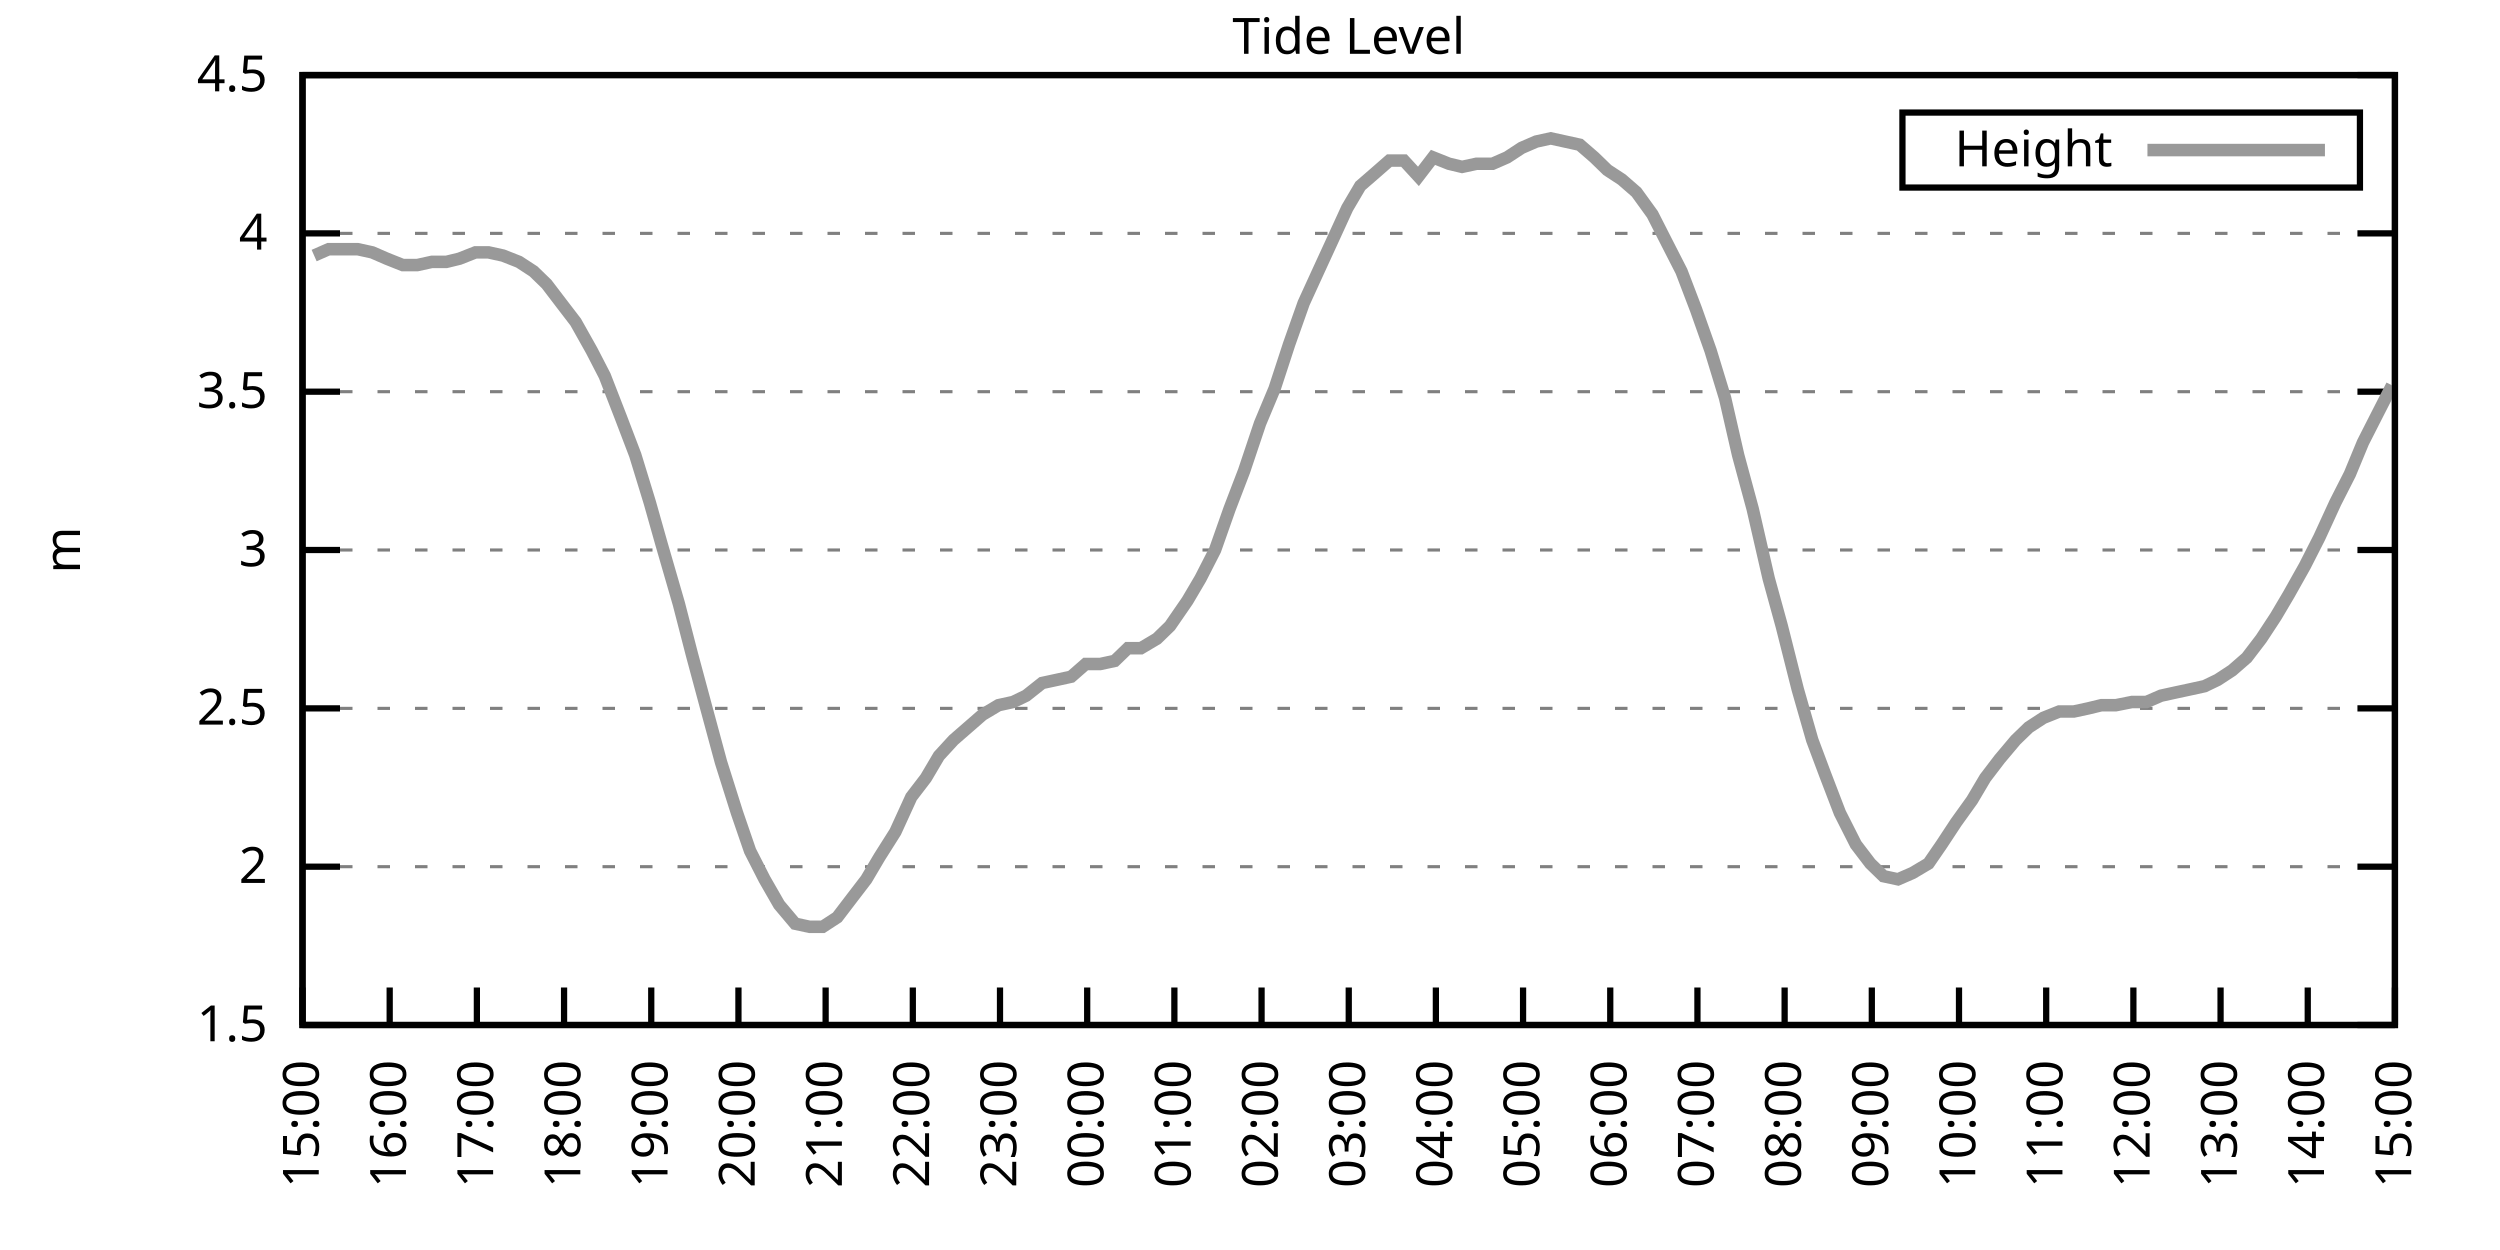
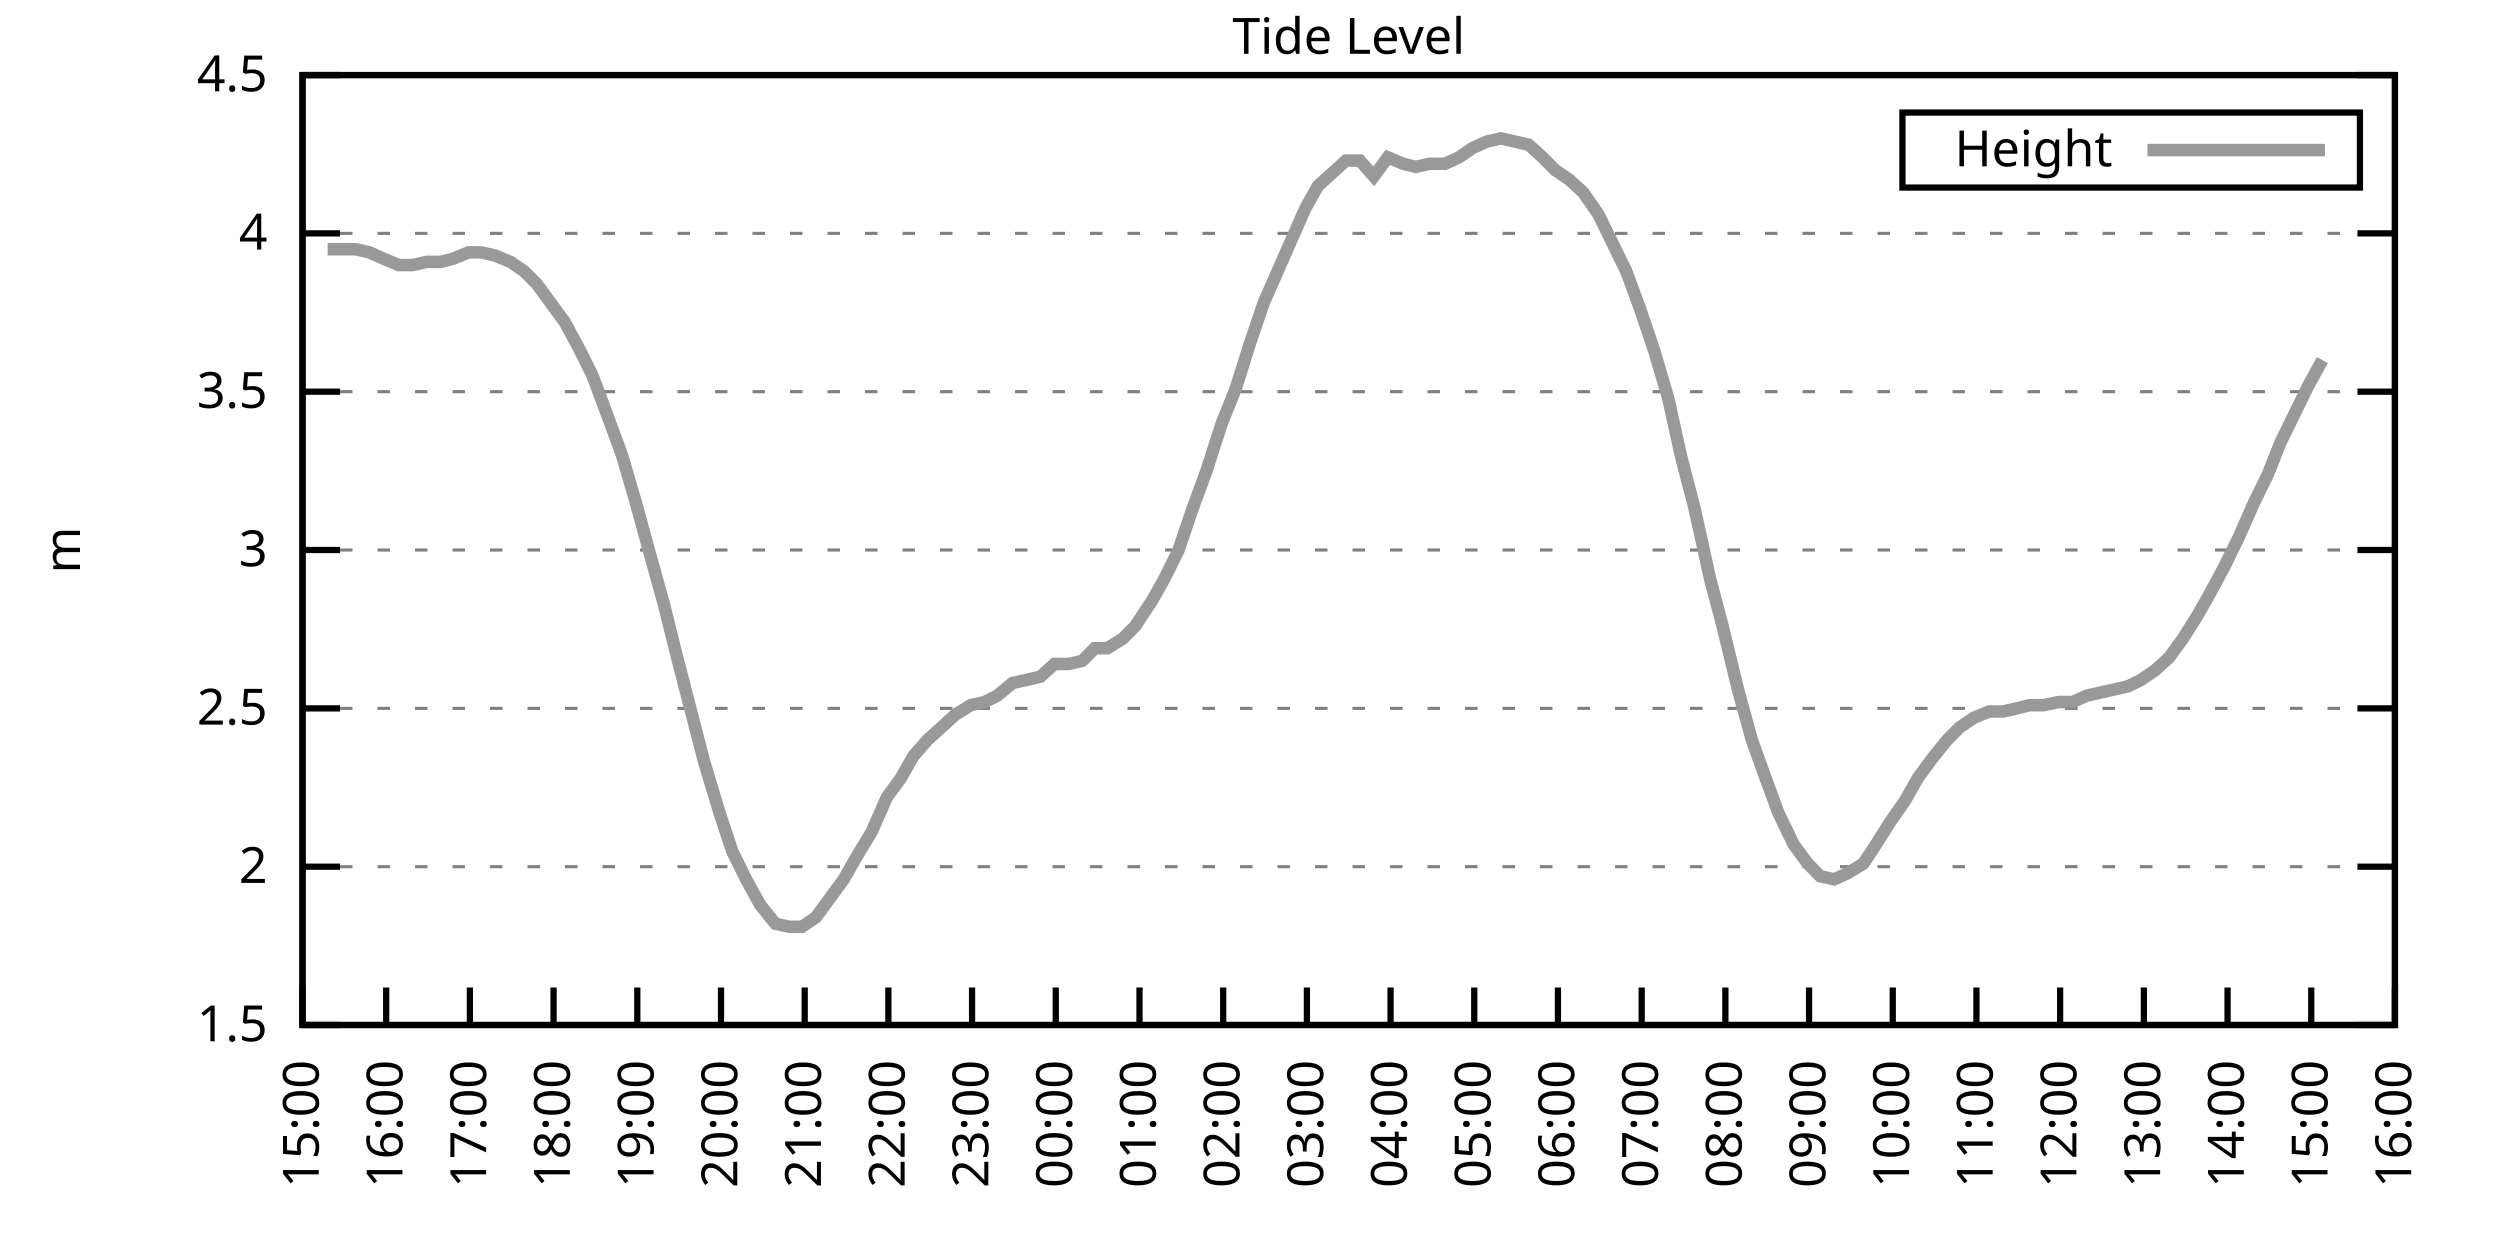
<svg xmlns="http://www.w3.org/2000/svg" xmlns:xlink="http://www.w3.org/1999/xlink" width="400" height="200" viewBox="0 0 400 200">
  <g id="gnuplot_canvas">
    <rect x="0" y="0" width="400" height="200" fill="none" />
    <defs>
      <circle id="gpDot" r="0.5" stroke-width="0.5" stroke="currentColor" />
      <path id="gpPt0" stroke-width="0.333" stroke="currentColor" d="M-1,0 h2 M0,-1 v2" />
      <path id="gpPt1" stroke-width="0.333" stroke="currentColor" d="M-1,-1 L1,1 M1,-1 L-1,1" />
      <path id="gpPt2" stroke-width="0.333" stroke="currentColor" d="M-1,0 L1,0 M0,-1 L0,1 M-1,-1 L1,1 M-1,1 L1,-1" />
      <rect id="gpPt3" stroke-width="0.333" stroke="currentColor" x="-1" y="-1" width="2" height="2" />
      <rect id="gpPt4" stroke-width="0.333" stroke="currentColor" fill="currentColor" x="-1" y="-1" width="2" height="2" />
      <circle id="gpPt5" stroke-width="0.333" stroke="currentColor" cx="0" cy="0" r="1" />
      <use xlink:href="#gpPt5" id="gpPt6" fill="currentColor" stroke="none" />
      <path id="gpPt7" stroke-width="0.333" stroke="currentColor" d="M0,-1.33 L-1.33,0.67 L1.33,0.67 z" />
      <use xlink:href="#gpPt7" id="gpPt8" fill="currentColor" stroke="none" />
      <use xlink:href="#gpPt7" id="gpPt9" stroke="currentColor" transform="rotate(180)" />
      <use xlink:href="#gpPt9" id="gpPt10" fill="currentColor" stroke="none" />
      <use xlink:href="#gpPt3" id="gpPt11" stroke="currentColor" transform="rotate(45)" />
      <use xlink:href="#gpPt11" id="gpPt12" fill="currentColor" stroke="none" />
      <path id="gpPt13" stroke-width="0.333" stroke="currentColor" d="M0,1.330 L1.265,0.411 L0.782,-1.067 L-0.782,-1.076 L-1.265,0.411 z" />
      <use xlink:href="#gpPt13" id="gpPt14" fill="currentColor" stroke="none" />
      <filter id="textbox" filterUnits="objectBoundingBox" x="0" y="0" height="1" width="1">
        <feFlood flood-color="white" flood-opacity="1" result="bgnd" />
        <feComposite in="SourceGraphic" in2="bgnd" operator="atop" />
      </filter>
      <filter id="greybox" filterUnits="objectBoundingBox" x="0" y="0" height="1" width="1">
        <feFlood flood-color="lightgrey" flood-opacity="1" result="grey" />
        <feComposite in="SourceGraphic" in2="grey" operator="atop" />
      </filter>
    </defs>
    <g fill="none" color="white" stroke="currentColor" stroke-width="1.00" stroke-linecap="butt" stroke-linejoin="miter">
</g>
    <g fill="none" color="black" stroke="currentColor" stroke-width="1.00" stroke-linecap="butt" stroke-linejoin="miter">
      <g stroke="none" shape-rendering="crispEdges">
        <polygon fill="rgb(255, 255, 255)" points="48.40,164.00 383.18,164.00 383.18,12.02 48.40,12.02 " />
      </g>
    </g>
    <g fill="none" color="black" stroke="currentColor" stroke-width="1.00" stroke-linecap="butt" stroke-linejoin="miter">
</g>
    <g fill="none" color="black" stroke="black" stroke-width="0.50" stroke-linecap="butt" stroke-linejoin="miter">
</g>
    <g fill="none" color="gray" stroke="currentColor" stroke-width="0.50" stroke-linecap="butt" stroke-linejoin="miter">
      <path stroke="gray" stroke-dasharray="2,4" class="gridline" d="M48.40,164.00 L383.19,164.00  " />
    </g>
    <g fill="none" color="gray" stroke="gray" stroke-width="1.00" stroke-linecap="butt" stroke-linejoin="miter">
</g>
    <g fill="none" color="black" stroke="currentColor" stroke-width="1.00" stroke-linecap="butt" stroke-linejoin="miter">
      <path stroke="black" d="M48.40,164.00 L54.40,164.00 M383.19,164.00 L377.19,164.00  " />
      <g transform="translate(42.80,166.60)" stroke="none" fill="black" font-family="Sans" font-size="8.00" text-anchor="end">
        <text>
          <tspan font-family="Sans"> 1.5</tspan>
        </text>
      </g>
    </g>
    <g fill="none" color="black" stroke="currentColor" stroke-width="1.00" stroke-linecap="butt" stroke-linejoin="miter">
</g>
    <g fill="none" color="black" stroke="black" stroke-width="0.50" stroke-linecap="butt" stroke-linejoin="miter">
</g>
    <g fill="none" color="gray" stroke="currentColor" stroke-width="0.50" stroke-linecap="butt" stroke-linejoin="miter">
      <path stroke="gray" stroke-dasharray="2,4" class="gridline" d="M48.40,138.67 L383.19,138.67  " />
    </g>
    <g fill="none" color="gray" stroke="gray" stroke-width="1.00" stroke-linecap="butt" stroke-linejoin="miter">
</g>
    <g fill="none" color="black" stroke="currentColor" stroke-width="1.00" stroke-linecap="butt" stroke-linejoin="miter">
      <path stroke="black" d="M48.40,138.67 L54.40,138.67 M383.19,138.67 L377.19,138.67  " />
      <g transform="translate(42.80,141.27)" stroke="none" fill="black" font-family="Sans" font-size="8.00" text-anchor="end">
        <text>
          <tspan font-family="Sans"> 2</tspan>
        </text>
      </g>
    </g>
    <g fill="none" color="black" stroke="currentColor" stroke-width="1.00" stroke-linecap="butt" stroke-linejoin="miter">
</g>
    <g fill="none" color="black" stroke="black" stroke-width="0.50" stroke-linecap="butt" stroke-linejoin="miter">
</g>
    <g fill="none" color="gray" stroke="currentColor" stroke-width="0.50" stroke-linecap="butt" stroke-linejoin="miter">
      <path stroke="gray" stroke-dasharray="2,4" class="gridline" d="M48.40,113.34 L383.19,113.34  " />
    </g>
    <g fill="none" color="gray" stroke="gray" stroke-width="1.00" stroke-linecap="butt" stroke-linejoin="miter">
</g>
    <g fill="none" color="black" stroke="currentColor" stroke-width="1.00" stroke-linecap="butt" stroke-linejoin="miter">
      <path stroke="black" d="M48.40,113.34 L54.40,113.34 M383.19,113.34 L377.19,113.34  " />
      <g transform="translate(42.80,115.94)" stroke="none" fill="black" font-family="Sans" font-size="8.00" text-anchor="end">
        <text>
          <tspan font-family="Sans"> 2.5</tspan>
        </text>
      </g>
    </g>
    <g fill="none" color="black" stroke="currentColor" stroke-width="1.00" stroke-linecap="butt" stroke-linejoin="miter">
</g>
    <g fill="none" color="black" stroke="black" stroke-width="0.50" stroke-linecap="butt" stroke-linejoin="miter">
</g>
    <g fill="none" color="gray" stroke="currentColor" stroke-width="0.50" stroke-linecap="butt" stroke-linejoin="miter">
      <path stroke="gray" stroke-dasharray="2,4" class="gridline" d="M48.40,88.00 L383.19,88.00  " />
    </g>
    <g fill="none" color="gray" stroke="gray" stroke-width="1.00" stroke-linecap="butt" stroke-linejoin="miter">
</g>
    <g fill="none" color="black" stroke="currentColor" stroke-width="1.00" stroke-linecap="butt" stroke-linejoin="miter">
      <path stroke="black" d="M48.40,88.00 L54.40,88.00 M383.19,88.00 L377.19,88.00  " />
      <g transform="translate(42.80,90.60)" stroke="none" fill="black" font-family="Sans" font-size="8.00" text-anchor="end">
        <text>
          <tspan font-family="Sans"> 3</tspan>
        </text>
      </g>
    </g>
    <g fill="none" color="black" stroke="currentColor" stroke-width="1.00" stroke-linecap="butt" stroke-linejoin="miter">
</g>
    <g fill="none" color="black" stroke="black" stroke-width="0.50" stroke-linecap="butt" stroke-linejoin="miter">
</g>
    <g fill="none" color="gray" stroke="currentColor" stroke-width="0.50" stroke-linecap="butt" stroke-linejoin="miter">
      <path stroke="gray" stroke-dasharray="2,4" class="gridline" d="M48.40,62.67 L383.19,62.67  " />
    </g>
    <g fill="none" color="gray" stroke="gray" stroke-width="1.00" stroke-linecap="butt" stroke-linejoin="miter">
</g>
    <g fill="none" color="black" stroke="currentColor" stroke-width="1.00" stroke-linecap="butt" stroke-linejoin="miter">
      <path stroke="black" d="M48.40,62.67 L54.40,62.67 M383.19,62.67 L377.19,62.67  " />
      <g transform="translate(42.80,65.27)" stroke="none" fill="black" font-family="Sans" font-size="8.00" text-anchor="end">
        <text>
          <tspan font-family="Sans"> 3.5</tspan>
        </text>
      </g>
    </g>
    <g fill="none" color="black" stroke="currentColor" stroke-width="1.00" stroke-linecap="butt" stroke-linejoin="miter">
</g>
    <g fill="none" color="black" stroke="black" stroke-width="0.50" stroke-linecap="butt" stroke-linejoin="miter">
</g>
    <g fill="none" color="gray" stroke="currentColor" stroke-width="0.50" stroke-linecap="butt" stroke-linejoin="miter">
      <path stroke="gray" stroke-dasharray="2,4" class="gridline" d="M48.40,37.34 L383.19,37.34  " />
    </g>
    <g fill="none" color="gray" stroke="gray" stroke-width="1.00" stroke-linecap="butt" stroke-linejoin="miter">
</g>
    <g fill="none" color="black" stroke="currentColor" stroke-width="1.00" stroke-linecap="butt" stroke-linejoin="miter">
      <path stroke="black" d="M48.40,37.34 L54.40,37.34 M383.19,37.34 L377.19,37.34  " />
      <g transform="translate(42.80,39.94)" stroke="none" fill="black" font-family="Sans" font-size="8.00" text-anchor="end">
        <text>
          <tspan font-family="Sans"> 4</tspan>
        </text>
      </g>
    </g>
    <g fill="none" color="black" stroke="currentColor" stroke-width="1.00" stroke-linecap="butt" stroke-linejoin="miter">
</g>
    <g fill="none" color="black" stroke="black" stroke-width="0.50" stroke-linecap="butt" stroke-linejoin="miter">
</g>
    <g fill="none" color="gray" stroke="currentColor" stroke-width="0.50" stroke-linecap="butt" stroke-linejoin="miter">
      <path stroke="gray" stroke-dasharray="2,4" class="gridline" d="M48.40,12.01 L383.19,12.01  " />
    </g>
    <g fill="none" color="gray" stroke="gray" stroke-width="1.00" stroke-linecap="butt" stroke-linejoin="miter">
</g>
    <g fill="none" color="black" stroke="currentColor" stroke-width="1.00" stroke-linecap="butt" stroke-linejoin="miter">
      <path stroke="black" d="M48.40,12.01 L54.40,12.01 M383.19,12.01 L377.19,12.01  " />
      <g transform="translate(42.80,14.61)" stroke="none" fill="black" font-family="Sans" font-size="8.00" text-anchor="end">
        <text>
          <tspan font-family="Sans"> 4.5</tspan>
        </text>
      </g>
    </g>
    <g fill="none" color="black" stroke="currentColor" stroke-width="1.00" stroke-linecap="butt" stroke-linejoin="miter">
      <path stroke="black" d="M48.40,164.00 L48.40,158.00  " />
      <g transform="translate(51.00,169.60) rotate(270.00)" stroke="none" fill="black" font-family="Sans" font-size="8.00" text-anchor="end">
        <text>
          <tspan font-family="Sans">15:00</tspan>
        </text>
      </g>
    </g>
    <g fill="none" color="black" stroke="currentColor" stroke-width="1.00" stroke-linecap="butt" stroke-linejoin="miter">
-       <path stroke="black" d="M62.35,164.00 L62.35,158.00  " />
-       <g transform="translate(64.95,169.60) rotate(270.00)" stroke="none" fill="black" font-family="Sans" font-size="8.00" text-anchor="end">
+       <path stroke="black" d="M61.79,164.00 L61.79,158.00  " />
+       <g transform="translate(64.39,169.60) rotate(270.00)" stroke="none" fill="black" font-family="Sans" font-size="8.00" text-anchor="end">
        <text>
          <tspan font-family="Sans">16:00</tspan>
        </text>
      </g>
    </g>
    <g fill="none" color="black" stroke="currentColor" stroke-width="1.00" stroke-linecap="butt" stroke-linejoin="miter">
-       <path stroke="black" d="M76.30,164.00 L76.30,158.00  " />
-       <g transform="translate(78.90,169.60) rotate(270.00)" stroke="none" fill="black" font-family="Sans" font-size="8.00" text-anchor="end">
+       <path stroke="black" d="M75.18,164.00 L75.18,158.00  " />
+       <g transform="translate(77.78,169.60) rotate(270.00)" stroke="none" fill="black" font-family="Sans" font-size="8.00" text-anchor="end">
        <text>
          <tspan font-family="Sans">17:00</tspan>
        </text>
      </g>
    </g>
    <g fill="none" color="black" stroke="currentColor" stroke-width="1.00" stroke-linecap="butt" stroke-linejoin="miter">
-       <path stroke="black" d="M90.25,164.00 L90.25,158.00  " />
-       <g transform="translate(92.85,169.60) rotate(270.00)" stroke="none" fill="black" font-family="Sans" font-size="8.00" text-anchor="end">
+       <path stroke="black" d="M88.57,164.00 L88.57,158.00  " />
+       <g transform="translate(91.17,169.60) rotate(270.00)" stroke="none" fill="black" font-family="Sans" font-size="8.00" text-anchor="end">
        <text>
          <tspan font-family="Sans">18:00</tspan>
        </text>
      </g>
    </g>
    <g fill="none" color="black" stroke="currentColor" stroke-width="1.00" stroke-linecap="butt" stroke-linejoin="miter">
-       <path stroke="black" d="M104.20,164.00 L104.20,158.00  " />
-       <g transform="translate(106.80,169.60) rotate(270.00)" stroke="none" fill="black" font-family="Sans" font-size="8.00" text-anchor="end">
+       <path stroke="black" d="M101.97,164.00 L101.97,158.00  " />
+       <g transform="translate(104.57,169.60) rotate(270.00)" stroke="none" fill="black" font-family="Sans" font-size="8.00" text-anchor="end">
        <text>
          <tspan font-family="Sans">19:00</tspan>
        </text>
      </g>
    </g>
    <g fill="none" color="black" stroke="currentColor" stroke-width="1.00" stroke-linecap="butt" stroke-linejoin="miter">
-       <path stroke="black" d="M118.15,164.00 L118.15,158.00  " />
-       <g transform="translate(120.75,169.60) rotate(270.00)" stroke="none" fill="black" font-family="Sans" font-size="8.00" text-anchor="end">
+       <path stroke="black" d="M115.36,164.00 L115.36,158.00  " />
+       <g transform="translate(117.96,169.60) rotate(270.00)" stroke="none" fill="black" font-family="Sans" font-size="8.00" text-anchor="end">
        <text>
          <tspan font-family="Sans">20:00</tspan>
        </text>
      </g>
    </g>
    <g fill="none" color="black" stroke="currentColor" stroke-width="1.00" stroke-linecap="butt" stroke-linejoin="miter">
-       <path stroke="black" d="M132.10,164.00 L132.10,158.00  " />
-       <g transform="translate(134.70,169.60) rotate(270.00)" stroke="none" fill="black" font-family="Sans" font-size="8.00" text-anchor="end">
+       <path stroke="black" d="M128.75,164.00 L128.75,158.00  " />
+       <g transform="translate(131.35,169.60) rotate(270.00)" stroke="none" fill="black" font-family="Sans" font-size="8.00" text-anchor="end">
        <text>
          <tspan font-family="Sans">21:00</tspan>
        </text>
      </g>
    </g>
    <g fill="none" color="black" stroke="currentColor" stroke-width="1.00" stroke-linecap="butt" stroke-linejoin="miter">
-       <path stroke="black" d="M146.05,164.00 L146.05,158.00  " />
-       <g transform="translate(148.65,169.60) rotate(270.00)" stroke="none" fill="black" font-family="Sans" font-size="8.00" text-anchor="end">
+       <path stroke="black" d="M142.14,164.00 L142.14,158.00  " />
+       <g transform="translate(144.74,169.60) rotate(270.00)" stroke="none" fill="black" font-family="Sans" font-size="8.00" text-anchor="end">
        <text>
          <tspan font-family="Sans">22:00</tspan>
        </text>
      </g>
    </g>
    <g fill="none" color="black" stroke="currentColor" stroke-width="1.00" stroke-linecap="butt" stroke-linejoin="miter">
-       <path stroke="black" d="M160.00,164.00 L160.00,158.00  " />
-       <g transform="translate(162.60,169.60) rotate(270.00)" stroke="none" fill="black" font-family="Sans" font-size="8.00" text-anchor="end">
+       <path stroke="black" d="M155.53,164.00 L155.53,158.00  " />
+       <g transform="translate(158.13,169.60) rotate(270.00)" stroke="none" fill="black" font-family="Sans" font-size="8.00" text-anchor="end">
        <text>
          <tspan font-family="Sans">23:00</tspan>
        </text>
      </g>
    </g>
    <g fill="none" color="black" stroke="currentColor" stroke-width="1.00" stroke-linecap="butt" stroke-linejoin="miter">
-       <path stroke="black" d="M173.95,164.00 L173.95,158.00  " />
-       <g transform="translate(176.55,169.60) rotate(270.00)" stroke="none" fill="black" font-family="Sans" font-size="8.00" text-anchor="end">
+       <path stroke="black" d="M168.92,164.00 L168.92,158.00  " />
+       <g transform="translate(171.52,169.60) rotate(270.00)" stroke="none" fill="black" font-family="Sans" font-size="8.00" text-anchor="end">
        <text>
          <tspan font-family="Sans">00:00</tspan>
        </text>
      </g>
    </g>
    <g fill="none" color="black" stroke="currentColor" stroke-width="1.00" stroke-linecap="butt" stroke-linejoin="miter">
-       <path stroke="black" d="M187.90,164.00 L187.90,158.00  " />
-       <g transform="translate(190.50,169.60) rotate(270.00)" stroke="none" fill="black" font-family="Sans" font-size="8.00" text-anchor="end">
+       <path stroke="black" d="M182.32,164.00 L182.32,158.00  " />
+       <g transform="translate(184.92,169.60) rotate(270.00)" stroke="none" fill="black" font-family="Sans" font-size="8.00" text-anchor="end">
        <text>
          <tspan font-family="Sans">01:00</tspan>
        </text>
      </g>
    </g>
    <g fill="none" color="black" stroke="currentColor" stroke-width="1.00" stroke-linecap="butt" stroke-linejoin="miter">
-       <path stroke="black" d="M201.85,164.00 L201.85,158.00  " />
-       <g transform="translate(204.45,169.60) rotate(270.00)" stroke="none" fill="black" font-family="Sans" font-size="8.00" text-anchor="end">
+       <path stroke="black" d="M195.71,164.00 L195.71,158.00  " />
+       <g transform="translate(198.31,169.60) rotate(270.00)" stroke="none" fill="black" font-family="Sans" font-size="8.00" text-anchor="end">
        <text>
          <tspan font-family="Sans">02:00</tspan>
        </text>
      </g>
    </g>
    <g fill="none" color="black" stroke="currentColor" stroke-width="1.00" stroke-linecap="butt" stroke-linejoin="miter">
-       <path stroke="black" d="M215.80,164.00 L215.80,158.00  " />
-       <g transform="translate(218.40,169.60) rotate(270.00)" stroke="none" fill="black" font-family="Sans" font-size="8.00" text-anchor="end">
+       <path stroke="black" d="M209.10,164.00 L209.10,158.00  " />
+       <g transform="translate(211.70,169.60) rotate(270.00)" stroke="none" fill="black" font-family="Sans" font-size="8.00" text-anchor="end">
        <text>
          <tspan font-family="Sans">03:00</tspan>
        </text>
      </g>
    </g>
    <g fill="none" color="black" stroke="currentColor" stroke-width="1.00" stroke-linecap="butt" stroke-linejoin="miter">
-       <path stroke="black" d="M229.74,164.00 L229.74,158.00  " />
-       <g transform="translate(232.34,169.60) rotate(270.00)" stroke="none" fill="black" font-family="Sans" font-size="8.00" text-anchor="end">
+       <path stroke="black" d="M222.49,164.00 L222.49,158.00  " />
+       <g transform="translate(225.09,169.60) rotate(270.00)" stroke="none" fill="black" font-family="Sans" font-size="8.00" text-anchor="end">
        <text>
          <tspan font-family="Sans">04:00</tspan>
        </text>
      </g>
    </g>
    <g fill="none" color="black" stroke="currentColor" stroke-width="1.00" stroke-linecap="butt" stroke-linejoin="miter">
-       <path stroke="black" d="M243.69,164.00 L243.69,158.00  " />
-       <g transform="translate(246.29,169.60) rotate(270.00)" stroke="none" fill="black" font-family="Sans" font-size="8.00" text-anchor="end">
+       <path stroke="black" d="M235.88,164.00 L235.88,158.00  " />
+       <g transform="translate(238.48,169.60) rotate(270.00)" stroke="none" fill="black" font-family="Sans" font-size="8.00" text-anchor="end">
        <text>
          <tspan font-family="Sans">05:00</tspan>
        </text>
      </g>
    </g>
    <g fill="none" color="black" stroke="currentColor" stroke-width="1.00" stroke-linecap="butt" stroke-linejoin="miter">
-       <path stroke="black" d="M257.64,164.00 L257.64,158.00  " />
-       <g transform="translate(260.24,169.60) rotate(270.00)" stroke="none" fill="black" font-family="Sans" font-size="8.00" text-anchor="end">
+       <path stroke="black" d="M249.27,164.00 L249.27,158.00  " />
+       <g transform="translate(251.87,169.60) rotate(270.00)" stroke="none" fill="black" font-family="Sans" font-size="8.00" text-anchor="end">
        <text>
          <tspan font-family="Sans">06:00</tspan>
        </text>
      </g>
    </g>
    <g fill="none" color="black" stroke="currentColor" stroke-width="1.00" stroke-linecap="butt" stroke-linejoin="miter">
-       <path stroke="black" d="M271.59,164.00 L271.59,158.00  " />
-       <g transform="translate(274.19,169.60) rotate(270.00)" stroke="none" fill="black" font-family="Sans" font-size="8.00" text-anchor="end">
+       <path stroke="black" d="M262.67,164.00 L262.67,158.00  " />
+       <g transform="translate(265.27,169.60) rotate(270.00)" stroke="none" fill="black" font-family="Sans" font-size="8.00" text-anchor="end">
        <text>
          <tspan font-family="Sans">07:00</tspan>
        </text>
      </g>
    </g>
    <g fill="none" color="black" stroke="currentColor" stroke-width="1.00" stroke-linecap="butt" stroke-linejoin="miter">
-       <path stroke="black" d="M285.54,164.00 L285.54,158.00  " />
-       <g transform="translate(288.14,169.60) rotate(270.00)" stroke="none" fill="black" font-family="Sans" font-size="8.00" text-anchor="end">
+       <path stroke="black" d="M276.06,164.00 L276.06,158.00  " />
+       <g transform="translate(278.66,169.60) rotate(270.00)" stroke="none" fill="black" font-family="Sans" font-size="8.00" text-anchor="end">
        <text>
          <tspan font-family="Sans">08:00</tspan>
        </text>
      </g>
    </g>
    <g fill="none" color="black" stroke="currentColor" stroke-width="1.00" stroke-linecap="butt" stroke-linejoin="miter">
-       <path stroke="black" d="M299.49,164.00 L299.49,158.00  " />
-       <g transform="translate(302.09,169.60) rotate(270.00)" stroke="none" fill="black" font-family="Sans" font-size="8.00" text-anchor="end">
+       <path stroke="black" d="M289.45,164.00 L289.45,158.00  " />
+       <g transform="translate(292.05,169.60) rotate(270.00)" stroke="none" fill="black" font-family="Sans" font-size="8.00" text-anchor="end">
        <text>
          <tspan font-family="Sans">09:00</tspan>
        </text>
      </g>
    </g>
    <g fill="none" color="black" stroke="currentColor" stroke-width="1.00" stroke-linecap="butt" stroke-linejoin="miter">
-       <path stroke="black" d="M313.44,164.00 L313.44,158.00  " />
-       <g transform="translate(316.04,169.60) rotate(270.00)" stroke="none" fill="black" font-family="Sans" font-size="8.00" text-anchor="end">
+       <path stroke="black" d="M302.84,164.00 L302.84,158.00  " />
+       <g transform="translate(305.44,169.60) rotate(270.00)" stroke="none" fill="black" font-family="Sans" font-size="8.00" text-anchor="end">
        <text>
          <tspan font-family="Sans">10:00</tspan>
        </text>
      </g>
    </g>
    <g fill="none" color="black" stroke="currentColor" stroke-width="1.00" stroke-linecap="butt" stroke-linejoin="miter">
-       <path stroke="black" d="M327.39,164.00 L327.39,158.00  " />
-       <g transform="translate(329.99,169.60) rotate(270.00)" stroke="none" fill="black" font-family="Sans" font-size="8.00" text-anchor="end">
+       <path stroke="black" d="M316.23,164.00 L316.23,158.00  " />
+       <g transform="translate(318.83,169.60) rotate(270.00)" stroke="none" fill="black" font-family="Sans" font-size="8.00" text-anchor="end">
        <text>
          <tspan font-family="Sans">11:00</tspan>
        </text>
      </g>
    </g>
    <g fill="none" color="black" stroke="currentColor" stroke-width="1.00" stroke-linecap="butt" stroke-linejoin="miter">
-       <path stroke="black" d="M341.34,164.00 L341.34,158.00  " />
-       <g transform="translate(343.94,169.60) rotate(270.00)" stroke="none" fill="black" font-family="Sans" font-size="8.00" text-anchor="end">
+       <path stroke="black" d="M329.62,164.00 L329.62,158.00  " />
+       <g transform="translate(332.22,169.60) rotate(270.00)" stroke="none" fill="black" font-family="Sans" font-size="8.00" text-anchor="end">
        <text>
          <tspan font-family="Sans">12:00</tspan>
        </text>
      </g>
    </g>
    <g fill="none" color="black" stroke="currentColor" stroke-width="1.00" stroke-linecap="butt" stroke-linejoin="miter">
-       <path stroke="black" d="M355.29,164.00 L355.29,158.00  " />
-       <g transform="translate(357.89,169.60) rotate(270.00)" stroke="none" fill="black" font-family="Sans" font-size="8.00" text-anchor="end">
+       <path stroke="black" d="M343.02,164.00 L343.02,158.00  " />
+       <g transform="translate(345.62,169.60) rotate(270.00)" stroke="none" fill="black" font-family="Sans" font-size="8.00" text-anchor="end">
        <text>
          <tspan font-family="Sans">13:00</tspan>
        </text>
      </g>
    </g>
    <g fill="none" color="black" stroke="currentColor" stroke-width="1.00" stroke-linecap="butt" stroke-linejoin="miter">
-       <path stroke="black" d="M369.24,164.00 L369.24,158.00  " />
-       <g transform="translate(371.84,169.60) rotate(270.00)" stroke="none" fill="black" font-family="Sans" font-size="8.00" text-anchor="end">
+       <path stroke="black" d="M356.41,164.00 L356.41,158.00  " />
+       <g transform="translate(359.01,169.60) rotate(270.00)" stroke="none" fill="black" font-family="Sans" font-size="8.00" text-anchor="end">
        <text>
          <tspan font-family="Sans">14:00</tspan>
+         </text>
+       </g>
+     </g>
+     <g fill="none" color="black" stroke="currentColor" stroke-width="1.00" stroke-linecap="butt" stroke-linejoin="miter">
+       <path stroke="black" d="M369.80,164.00 L369.80,158.00  " />
+       <g transform="translate(372.40,169.60) rotate(270.00)" stroke="none" fill="black" font-family="Sans" font-size="8.00" text-anchor="end">
+         <text>
+           <tspan font-family="Sans">15:00</tspan>
        </text>
      </g>
    </g>
    <g fill="none" color="black" stroke="currentColor" stroke-width="1.00" stroke-linecap="butt" stroke-linejoin="miter">
      <path stroke="black" d="M383.19,164.00 L383.19,158.00  " />
      <g transform="translate(385.79,169.60) rotate(270.00)" stroke="none" fill="black" font-family="Sans" font-size="8.00" text-anchor="end">
        <text>
-           <tspan font-family="Sans">15:00</tspan>
+           <tspan font-family="Sans">16:00</tspan>
        </text>
      </g>
    </g>
    <g fill="none" color="black" stroke="currentColor" stroke-width="1.00" stroke-linecap="butt" stroke-linejoin="miter">
</g>
    <g fill="none" color="black" stroke="currentColor" stroke-width="1.00" stroke-linecap="butt" stroke-linejoin="miter">
      <path stroke="black" d="M48.40,12.01 L48.40,164.00 L383.19,164.00 L383.19,12.01 L48.40,12.01 Z  " />
    </g>
    <g fill="none" color="black" stroke="currentColor" stroke-width="1.00" stroke-linecap="butt" stroke-linejoin="miter">
</g>
    <g fill="none" color="black" stroke="currentColor" stroke-width="1.00" stroke-linecap="butt" stroke-linejoin="miter">
      <path stroke="black" d="M304.39,30.01 L304.39,18.01 L377.59,18.01 L377.59,30.01 L304.39,30.01 Z  " />
    </g>
    <g id="Tide_level_plot_1">
      <g fill="none" color="white" stroke="black" stroke-width="2.00" stroke-linecap="butt" stroke-linejoin="miter">
</g>
      <g fill="none" color="black" stroke="currentColor" stroke-width="2.00" stroke-linecap="butt" stroke-linejoin="miter">
        <g transform="translate(337.99,26.61)" stroke="none" fill="black" font-family="Sans" font-size="8.00" text-anchor="end">
          <text>
            <tspan font-family="Sans">Height</tspan>
          </text>
        </g>
      </g>
      <g fill="none" color="black" stroke="currentColor" stroke-width="2.00" stroke-linecap="butt" stroke-linejoin="miter">
-         <path stroke="rgb(153, 153, 153)" d="M343.59,24.01 L371.99,24.01 M50.26,40.89 L52.58,39.87 L54.91,39.87 L57.23,39.87 L59.56,40.38 L61.88,41.39   L64.44,42.41 L66.77,42.41 L69.09,41.90 L71.42,41.90 L73.51,41.39 L76.07,40.38 L78.16,40.38 L80.48,40.89   L83.04,41.90 L85.37,43.42 L87.46,45.45 L89.78,48.49 L92.11,51.53 L94.67,56.09 L96.76,60.14 L99.32,66.73   L101.64,72.81 L103.97,80.41 L105.83,86.99 L108.62,96.62 L110.71,104.72 L113.03,113.34 L115.36,121.95 L117.92,130.06   L120.01,136.14 L122.33,140.69 L124.66,144.75 L127.22,147.79 L129.54,148.29 L131.63,148.29 L133.96,146.77 L136.28,143.73   L138.61,140.69 L140.70,137.15 L143.26,133.10 L145.81,127.52 L148.14,124.48 L150.23,120.94 L152.56,118.40 L154.88,116.38   L157.21,114.35 L159.76,112.83 L162.09,112.32 L164.18,111.31 L166.74,109.28 L169.06,108.78 L171.39,108.27 L173.71,106.24   L176.04,106.24 L178.36,105.74 L180.46,103.71 L182.55,103.71 L185.11,102.19 L187.20,100.16 L189.99,96.11 L192.08,92.56   L194.41,88.00 L196.73,81.42 L199.06,75.34 L201.61,67.74 L203.94,62.17 L206.26,55.07 L208.59,48.49 L210.91,43.42   L213.24,38.35 L215.56,33.29 L217.65,29.74 L219.98,27.72 L222.30,25.69 L224.63,25.69 L226.95,28.22 L229.28,25.18   L231.84,26.20 L233.93,26.70 L236.25,26.20 L238.81,26.20 L241.14,25.18 L243.46,23.66 L245.79,22.65 L248.11,22.14   L250.44,22.65 L252.76,23.16 L255.09,25.18 L257.18,27.21 L259.50,28.73 L261.83,30.76 L264.39,34.30 L266.71,38.86   L269.04,43.42 L271.36,49.50 L273.69,56.09 L276.01,63.69 L278.10,72.81 L280.43,81.42 L282.99,92.56 L285.08,100.16   L287.64,110.30 L289.96,118.40 L292.05,123.98 L294.38,130.06 L296.94,135.12 L299.26,138.16 L301.35,140.19 L303.68,140.69   L306.00,139.68 L308.56,138.16 L310.65,135.12 L312.98,131.58 L315.53,128.03 L317.63,124.48 L319.95,121.44 L322.51,118.40   L324.60,116.38 L326.93,114.86 L329.48,113.84 L331.81,113.84 L334.13,113.34 L336.23,112.83 L338.55,112.83 L341.11,112.32   L343.43,112.32 L345.76,111.31 L348.08,110.80 L350.41,110.30 L352.73,109.79 L354.83,108.78 L357.15,107.26 L359.48,105.23   L361.80,102.19 L364.13,98.64 L366.22,95.10 L368.78,90.54 L371.10,85.98 L373.66,80.41 L375.98,75.85 L378.08,70.78   L380.40,66.22 L382.73,61.66  " />
+         <path stroke="rgb(153, 153, 153)" d="M343.59,24.01 L371.99,24.01 M52.42,39.87 L54.65,39.87 L56.88,39.87 L59.11,40.38 L61.35,41.39 L63.80,42.41   L66.03,42.41 L68.26,41.90 L70.50,41.90 L72.50,41.39 L74.96,40.38 L76.97,40.38 L79.20,40.89 L81.66,41.90   L83.89,43.42 L85.90,45.45 L88.13,48.49 L90.36,51.53 L92.82,56.09 L94.82,60.14 L97.28,66.73 L99.51,72.81   L101.74,80.41 L103.53,86.99 L106.21,96.62 L108.22,104.72 L110.45,113.34 L112.68,121.95 L115.13,130.06 L117.14,136.14   L119.38,140.69 L121.61,144.75 L124.06,147.79 L126.29,148.29 L128.30,148.29 L130.54,146.77 L132.77,143.73 L135.00,140.69   L137.01,137.15 L139.46,133.10 L141.92,127.52 L144.15,124.48 L146.16,120.94 L148.39,118.40 L150.62,116.38 L152.85,114.35   L155.31,112.83 L157.54,112.32 L159.55,111.31 L162.01,109.28 L164.24,108.78 L166.47,108.27 L168.70,106.24 L170.93,106.24   L173.17,105.74 L175.17,103.71 L177.18,103.71 L179.64,102.19 L181.65,100.16 L184.32,96.11 L186.33,92.56 L188.57,88.00   L190.80,81.42 L193.03,75.34 L195.48,67.74 L197.72,62.17 L199.95,55.07 L202.18,48.49 L204.41,43.42 L206.64,38.35   L208.88,33.29 L210.88,29.74 L213.12,27.72 L215.35,25.69 L217.58,25.69 L219.81,28.22 L222.04,25.18 L224.50,26.20   L226.51,26.70 L228.74,26.20 L231.20,26.20 L233.43,25.18 L235.66,23.66 L237.89,22.65 L240.12,22.14 L242.36,22.65   L244.59,23.16 L246.82,25.18 L248.83,27.21 L251.06,28.73 L253.29,30.76 L255.75,34.30 L257.98,38.86 L260.21,43.42   L262.44,49.50 L264.67,56.09 L266.91,63.69 L268.92,72.81 L271.15,81.42 L273.60,92.56 L275.61,100.16 L278.07,110.30   L280.30,118.40 L282.31,123.98 L284.54,130.06 L286.99,135.12 L289.23,138.16 L291.23,140.19 L293.47,140.69 L295.70,139.68   L298.15,138.16 L300.16,135.12 L302.39,131.58 L304.85,128.03 L306.86,124.48 L309.09,121.44 L311.54,118.40 L313.55,116.38   L315.79,114.86 L318.24,113.84 L320.47,113.84 L322.70,113.34 L324.71,112.83 L326.95,112.83 L329.40,112.32 L331.63,112.32   L333.86,111.31 L336.10,110.80 L338.33,110.30 L340.56,109.79 L342.57,108.78 L344.80,107.26 L347.03,105.23 L349.26,102.19   L351.50,98.64 L353.51,95.10 L355.96,90.54 L358.19,85.98 L360.65,80.41 L362.88,75.85 L364.89,70.78 L367.12,66.22   L369.35,61.66 L371.58,57.61  " />
      </g>
    </g>
    <g fill="none" color="black" stroke="currentColor" stroke-width="2.00" stroke-linecap="butt" stroke-linejoin="miter">
</g>
    <g fill="none" color="black" stroke="black" stroke-width="1.00" stroke-linecap="butt" stroke-linejoin="miter">
</g>
    <g fill="none" color="black" stroke="currentColor" stroke-width="1.00" stroke-linecap="butt" stroke-linejoin="miter">
      <path stroke="black" d="M48.40,12.01 L48.40,164.00 L383.19,164.00 L383.19,12.01 L48.40,12.01 Z  " />
      <g transform="translate(12.80,88.01) rotate(270.00)" stroke="none" fill="black" font-family="Sans" font-size="8.00" text-anchor="middle">
        <text>
          <tspan font-family="Sans">m</tspan>
        </text>
      </g>
    </g>
    <g fill="none" color="black" stroke="currentColor" stroke-width="1.00" stroke-linecap="butt" stroke-linejoin="miter">
</g>
    <g fill="none" color="black" stroke="currentColor" stroke-width="1.00" stroke-linecap="butt" stroke-linejoin="miter">
      <g transform="translate(215.79,8.61)" stroke="none" fill="black" font-family="Sans" font-size="8.00" text-anchor="middle">
        <text>
          <tspan font-family="Sans">Tide Level</tspan>
        </text>
      </g>
    </g>
    <g fill="none" color="black" stroke="currentColor" stroke-width="1.00" stroke-linecap="butt" stroke-linejoin="miter">
</g>
  </g>
</svg>
